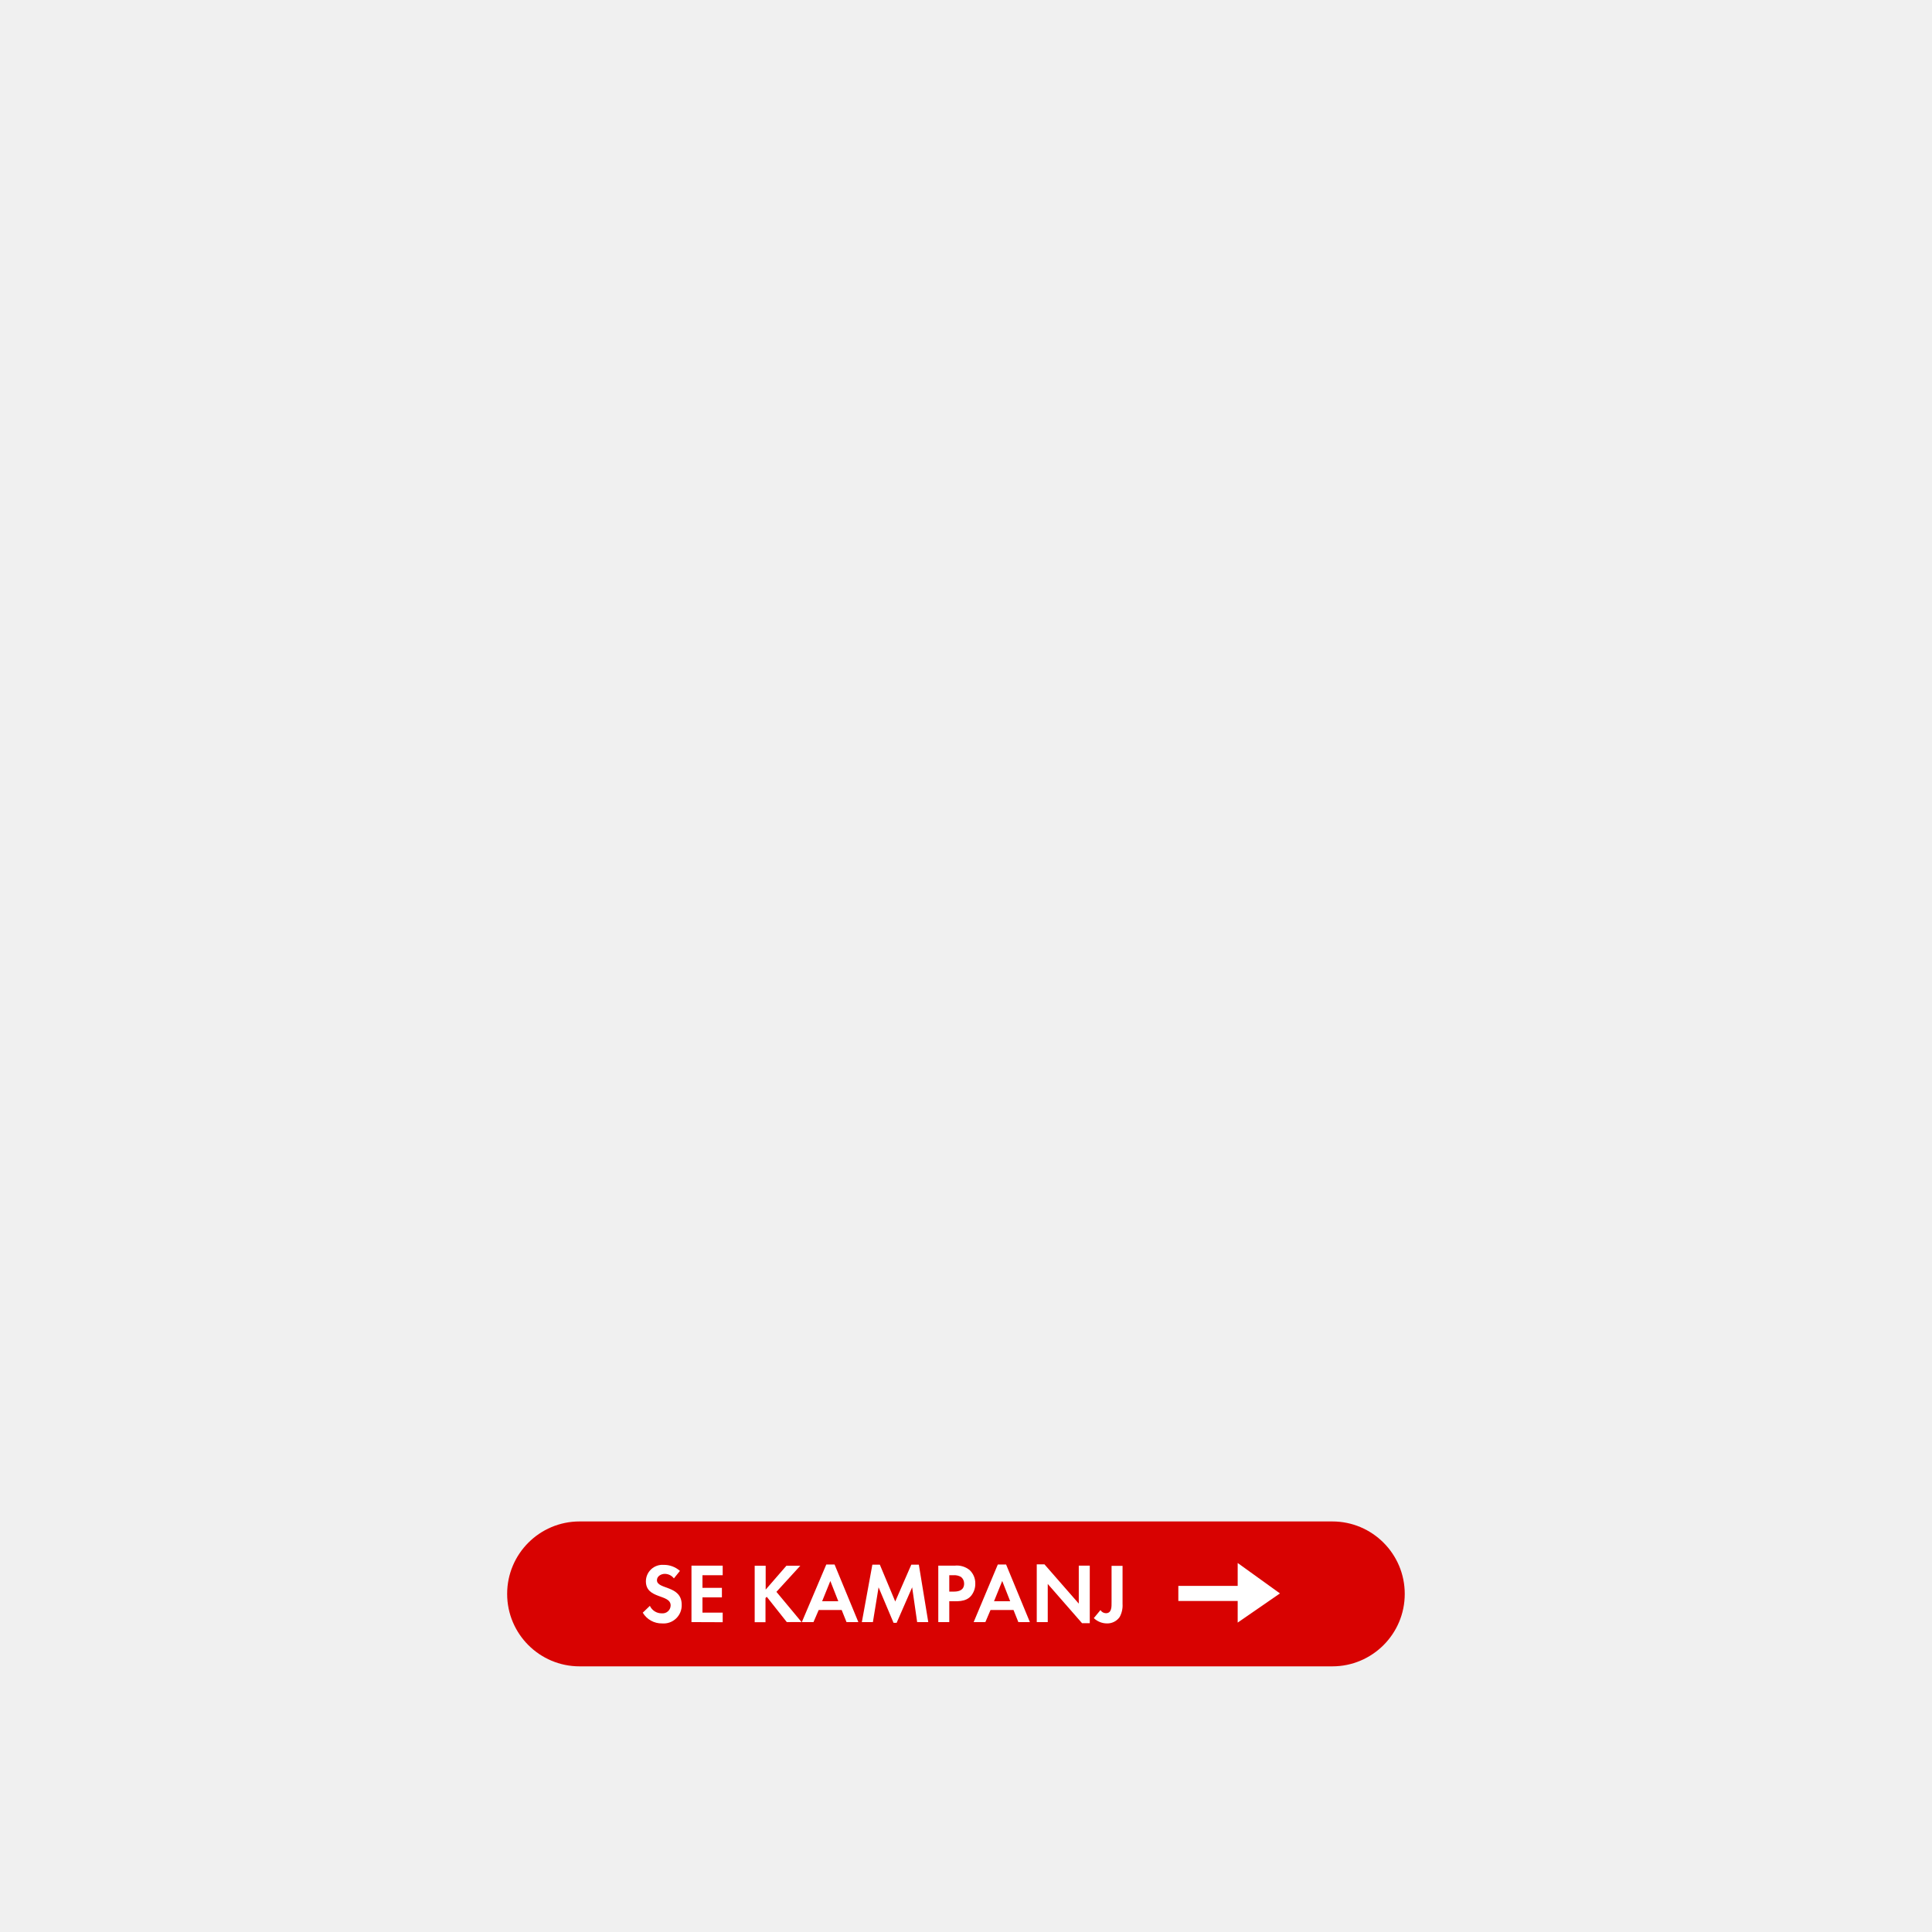
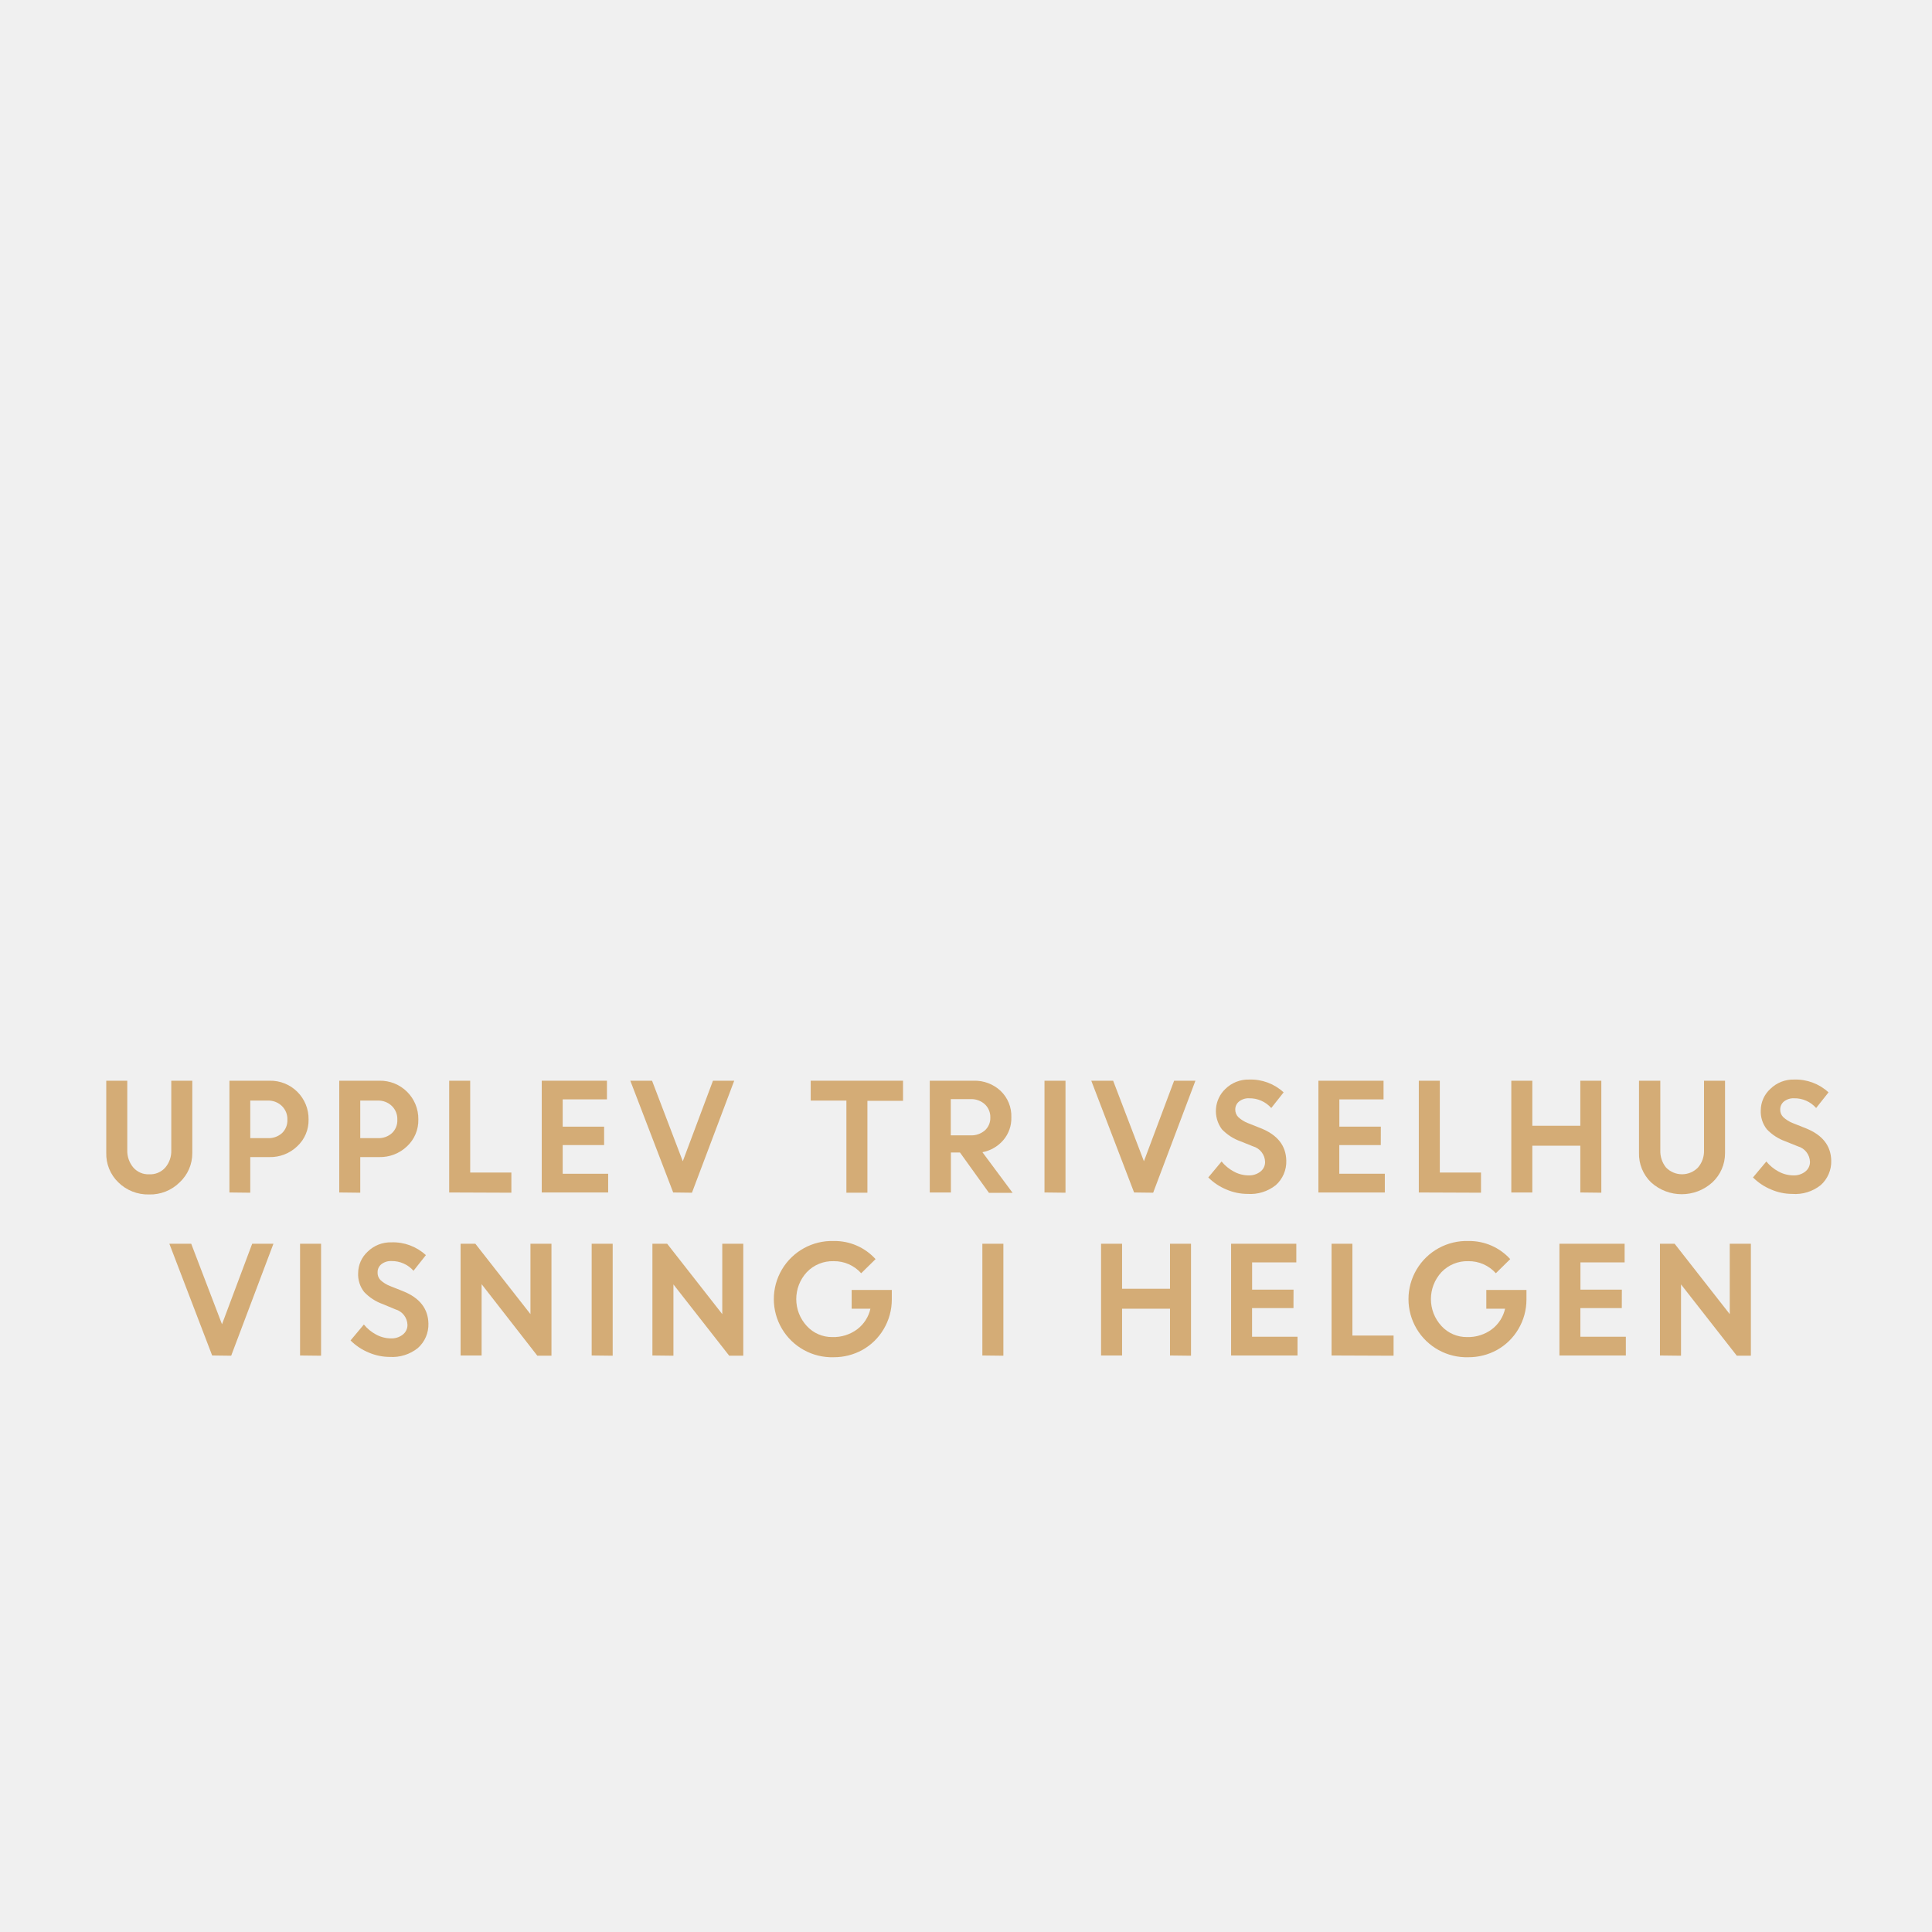
<svg xmlns="http://www.w3.org/2000/svg" id="Layer_1" data-name="Layer 1" viewBox="0 0 320 320">
  <defs>
-     <style>.cls-1{fill:#d80201;}.cls-2{fill:#fff;}</style>
+     <style>.cls-1{fill:#d4ac76;}</style>
  </defs>
-   <rect class="cls-1" x="84" y="252" width="148.67" height="24" rx="12" ry="12" />
-   <path class="cls-2" d="M109.67,268.89a3.65,3.65,0,0,1-3.21-1.78l1.18-1.13a2.14,2.14,0,0,0,2,1.24,1.33,1.33,0,0,0,1.44-1.31c0-1.92-4.1-1-4.1-4a2.74,2.74,0,0,1,2.91-2.72,4,4,0,0,1,2.73,1l-1,1.24a1.91,1.91,0,0,0-1.51-.75c-.6,0-1.3.38-1.3,1.05,0,1.58,4.1.8,4.1,4.06A3,3,0,0,1,109.67,268.89Z" />
-   <path class="cls-2" d="M114.53,268.67v-9.35h5.17v1.59h-3.35V263h3.22v1.58h-3.22v2.52h3.35v1.59Z" />
-   <path class="cls-2" d="M130.32,268.67,127,264.48l-.21.21v4H125v-9.35h1.82v3.95l3.43-3.95h2.3l-3.95,4.32,4.16,5Z" />
-   <path class="cls-2" d="M140.21,268.67l-.8-2H135.6l-.86,2h-1.93l4.05-9.54h1.37l3.94,9.54Zm-2.68-6.81-1.36,3.36h2.68Z" />
-   <path class="cls-2" d="M151.91,268.67l-.83-5.76-2.57,5.88H148l-2.48-5.88-.94,5.76h-1.83l1.74-9.51h1.24l2.55,6.1,2.66-6.1h1.25l1.56,9.51Z" />
-   <path class="cls-2" d="M160.79,264.38c-.92,1-2.34.83-3.56.83v3.46h-1.82v-9.35h2.71a3.37,3.37,0,0,1,2.47.72,3,3,0,0,1,.95,2.25A3.1,3.1,0,0,1,160.79,264.38Zm-1.6-3.18a2.18,2.18,0,0,0-1.33-.29h-.63v2.71H158c.91,0,1.69-.29,1.69-1.34A1.39,1.39,0,0,0,159.19,261.2Z" />
-   <path class="cls-2" d="M168.67,268.67l-.8-2h-3.81l-.85,2h-1.94l4-9.54h1.37l3.94,9.54ZM166,261.86l-1.36,3.36h2.68Z" />
-   <path class="cls-2" d="M179.22,268.85l-5.68-6.5v6.32h-1.82v-9.56H173l5.68,6.5v-6.29h1.82v9.53Z" />
-   <path class="cls-2" d="M185.45,267.83a2.49,2.49,0,0,1-2.1,1.06,3.16,3.16,0,0,1-2.18-.88l1.1-1.33a1.09,1.09,0,0,0,.9.52c1,0,.94-1.12.94-1.85v-6h1.82v6.31A4,4,0,0,1,185.45,267.83Z" />
-   <polygon class="cls-2" points="205 265.17 195.17 265.17 195.17 262.67 205 262.67 205 258.88 212 263.92 205 268.75 205 265.17" />
+   <path class="cls-1" d="M29.75,195.84a6.92,6.92,0,0,1-5.07,2,7,7,0,0,1-5.08-2,6.55,6.55,0,0,1-2-4.91V179h3.48v11.52a4.29,4.29,0,0,0,1,2.86,3.29,3.29,0,0,0,2.65,1.12,3.31,3.31,0,0,0,2.64-1.11,4.16,4.16,0,0,0,1-2.82V179h3.48v12A6.56,6.56,0,0,1,29.75,195.84Z" />
+   <path class="cls-1" d="M38,197.51V179h6.66a6.32,6.32,0,0,1,6.45,6.41,5.86,5.86,0,0,1-1.89,4.46,6.44,6.44,0,0,1-4.62,1.78H41.45v5.9Zm6.36-15.22H41.45v6.22h2.93a3.29,3.29,0,0,0,2.33-.83,2.89,2.89,0,0,0,.89-2.22,3,3,0,0,0-.92-2.28A3.22,3.22,0,0,0,44.33,182.29Z" />
+   <path class="cls-1" d="M56.19,197.51V179h6.66a6.32,6.32,0,0,1,6.44,6.41,5.88,5.88,0,0,1-1.88,4.46,6.46,6.46,0,0,1-4.62,1.78H59.67v5.9Zm6.36-15.22H59.67v6.22H62.6a3.26,3.26,0,0,0,2.32-.83,2.86,2.86,0,0,0,.89-2.22,3,3,0,0,0-.91-2.28A3.24,3.24,0,0,0,62.55,182.29Z" />
+   <path class="cls-1" d="M74.4,197.51V179h3.48v15.21H84.7v3.34Z" />
+   <path class="cls-1" d="M100.06,189.66H93.2v4.75h7.53v3.1h-11V179h10.8v3.09H93.2v4.52h6.86Z" />
+   <path class="cls-1" d="M111.5,197.51,104.4,179H108l5.09,13.34,5-13.34h3.52l-7,18.55Z" />
+   <path class="cls-1" d="M134.28,182.29V179h15.29v3.33h-5.9v15.22h-3.48V182.29Z" />
+   <path class="cls-1" d="M154,197.51V179h7.26a6.27,6.27,0,0,1,4.47,1.68,5.78,5.78,0,0,1,1.78,4.4,5.54,5.54,0,0,1-1.33,3.76,6,6,0,0,1-3.46,2l5,6.73H163.8L159,190.89h-1.5v6.62Zm6.72-15.46h-3.24v6h3.24a3.42,3.42,0,0,0,2.41-.82,2.76,2.76,0,0,0,.9-2.14,2.9,2.9,0,0,0-.92-2.2A3.32,3.32,0,0,0,160.73,182.05Z" />
+   <path class="cls-1" d="M173,197.51V179h3.48v18.55Z" />
+   <path class="cls-1" d="M187.84,197.51,180.75,179h3.62l5.1,13.34,5-13.34H198l-7,18.55Z" />
+   <path class="cls-1" d="M206.63,197.75a8.86,8.86,0,0,1-3.5-.73,9.2,9.2,0,0,1-3-2l2.2-2.64a6.78,6.78,0,0,0,2,1.65,5.13,5.13,0,0,0,2.44.65,3,3,0,0,0,2-.63,2,2,0,0,0,.77-1.6,2.76,2.76,0,0,0-2-2.58l-2.07-.83a8,8,0,0,1-3.09-2,5.07,5.07,0,0,1,.58-6.68,5.4,5.4,0,0,1,3.94-1.55,8,8,0,0,1,5.71,2.12l-2.05,2.59a4.79,4.79,0,0,0-3.66-1.61,2.51,2.51,0,0,0-1.67.53,1.66,1.66,0,0,0-.63,1.31,1.75,1.75,0,0,0,.49,1.27,5,5,0,0,0,1.6,1l2.16.86q4.13,1.65,4.2,5.36a5.21,5.21,0,0,1-1.74,4.06A6.78,6.78,0,0,1,206.63,197.75Z" />
+   <path class="cls-1" d="M228.7,189.66h-6.87v4.75h7.54v3.1h-11V179h10.79v3.09h-7.32v4.52h6.87Z" />
+   <path class="cls-1" d="M235,197.51V179h3.48v15.21h6.82v3.34Z" />
+   <path class="cls-1" d="M261.75,197.51v-7.75H253.8v7.75h-3.48V179h3.48v7.46h7.95V179h3.48v18.55Z" />
+   <path class="cls-1" d="M283.62,195.84a7.55,7.55,0,0,1-10.15,0,6.55,6.55,0,0,1-2-4.91V179H275v11.52a4.29,4.29,0,0,0,.95,2.86,3.69,3.69,0,0,0,5.29,0,4.16,4.16,0,0,0,1-2.82V179h3.48v12A6.56,6.56,0,0,1,283.62,195.84Z" />
+   <path class="cls-1" d="M296.84,197.75a8.85,8.85,0,0,1-3.49-.73,9.24,9.24,0,0,1-3-2l2.21-2.64a6.62,6.62,0,0,0,2,1.65,5.17,5.17,0,0,0,2.45.65,3,3,0,0,0,2-.63,2,2,0,0,0,.78-1.6,2.76,2.76,0,0,0-2-2.58l-2.07-.83a7.9,7.9,0,0,1-3.08-2,4.71,4.71,0,0,1-1-3.16,4.82,4.82,0,0,1,1.58-3.52,5.38,5.38,0,0,1,3.93-1.55,8,8,0,0,1,5.71,2.12l-2.05,2.59a4.76,4.76,0,0,0-3.66-1.61,2.53,2.53,0,0,0-1.67.53,1.68,1.68,0,0,0-.62,1.31,1.71,1.71,0,0,0,.49,1.27,5,5,0,0,0,1.59,1l2.16.86q4.14,1.65,4.21,5.36a5.22,5.22,0,0,1-1.75,4.06A6.75,6.75,0,0,1,296.84,197.75Z" />
+   <path class="cls-1" d="M35.14,224.51,28.05,206h3.62l5.1,13.34,5-13.34h3.52l-7,18.55Z" />
+   <path class="cls-1" d="M49.7,224.51V206h3.48v18.55Z" />
+   <path class="cls-1" d="M64.56,224.75a8.93,8.93,0,0,1-3.5-.73,9.3,9.3,0,0,1-3-2l2.21-2.64a6.62,6.62,0,0,0,2,1.65,5.17,5.17,0,0,0,2.45.65,3,3,0,0,0,2-.63,2,2,0,0,0,.77-1.6,2.75,2.75,0,0,0-2-2.58L63.4,216a7.9,7.9,0,0,1-3.08-2,4.71,4.71,0,0,1-1-3.16,4.85,4.85,0,0,1,1.57-3.52,5.4,5.4,0,0,1,3.94-1.55,8,8,0,0,1,5.71,2.12l-2.05,2.59a4.78,4.78,0,0,0-3.66-1.61,2.53,2.53,0,0,0-1.67.53,1.68,1.68,0,0,0-.62,1.31A1.71,1.71,0,0,0,63,212a4.86,4.86,0,0,0,1.59,1l2.16.86q4.13,1.65,4.21,5.36a5.22,5.22,0,0,1-1.75,4.06A6.77,6.77,0,0,1,64.56,224.75Z" />
+   <path class="cls-1" d="M76.29,224.51V206h2.44l9.13,11.66V206h3.48v18.55H89L79.77,212.7v11.81Z" />
+   <path class="cls-1" d="M98,224.51V206h3.48v18.55Z" />
+   <path class="cls-1" d="M108.06,224.51V206h2.44l9.13,11.66V206h3.48v18.55h-2.33l-9.24-11.81v11.81Z" />
+   <path class="cls-1" d="M141.06,216.76v-3.1h6.65l0,1.59a9.57,9.57,0,0,1-1.36,4.92,9.43,9.43,0,0,1-3.51,3.42,9.71,9.71,0,0,1-4.73,1.21,9.63,9.63,0,1,1,0-19.25,9.14,9.14,0,0,1,6.91,3l-2.38,2.34a6,6,0,0,0-4.56-2,5.91,5.91,0,0,0-4.44,1.81,6.57,6.57,0,0,0,0,8.94,5.65,5.65,0,0,0,4.22,1.82,6.56,6.56,0,0,0,4.12-1.29,5.89,5.89,0,0,0,2.19-3.41Z" />
+   <path class="cls-1" d="M162.71,224.51V206h3.48v18.55Z" />
+   <path class="cls-1" d="M193.79,224.51v-7.75h-7.94v7.75h-3.48V206h3.48v7.46h7.94V206h3.48v18.55Z" />
+   <path class="cls-1" d="M214.24,216.66h-6.86v4.75h7.53v3.1h-11V206h10.8v3.09h-7.32v4.52h6.86Z" />
+   <path class="cls-1" d="M220.55,224.51V206H224v15.21h6.82v3.34Z" />
+   <path class="cls-1" d="M246.18,216.76v-3.1h6.65l0,1.59a9.57,9.57,0,0,1-1.36,4.92,9.43,9.43,0,0,1-3.51,3.42,9.71,9.71,0,0,1-4.73,1.21,9.63,9.63,0,1,1,0-19.25,9.14,9.14,0,0,1,6.91,3l-2.38,2.34a6,6,0,0,0-4.56-2,5.91,5.91,0,0,0-4.44,1.81,6.57,6.57,0,0,0,0,8.94,5.65,5.65,0,0,0,4.22,1.82,6.56,6.56,0,0,0,4.12-1.29,5.89,5.89,0,0,0,2.19-3.41Z" />
+   <path class="cls-1" d="M268.62,216.66h-6.86v4.75h7.53v3.1h-11V206h10.8v3.09h-7.32v4.52h6.86Z" />
+   <path class="cls-1" d="M274.94,224.51V206h2.43l9.13,11.66V206H290v18.55h-2.33l-9.24-11.81v11.81Z" />
</svg>
